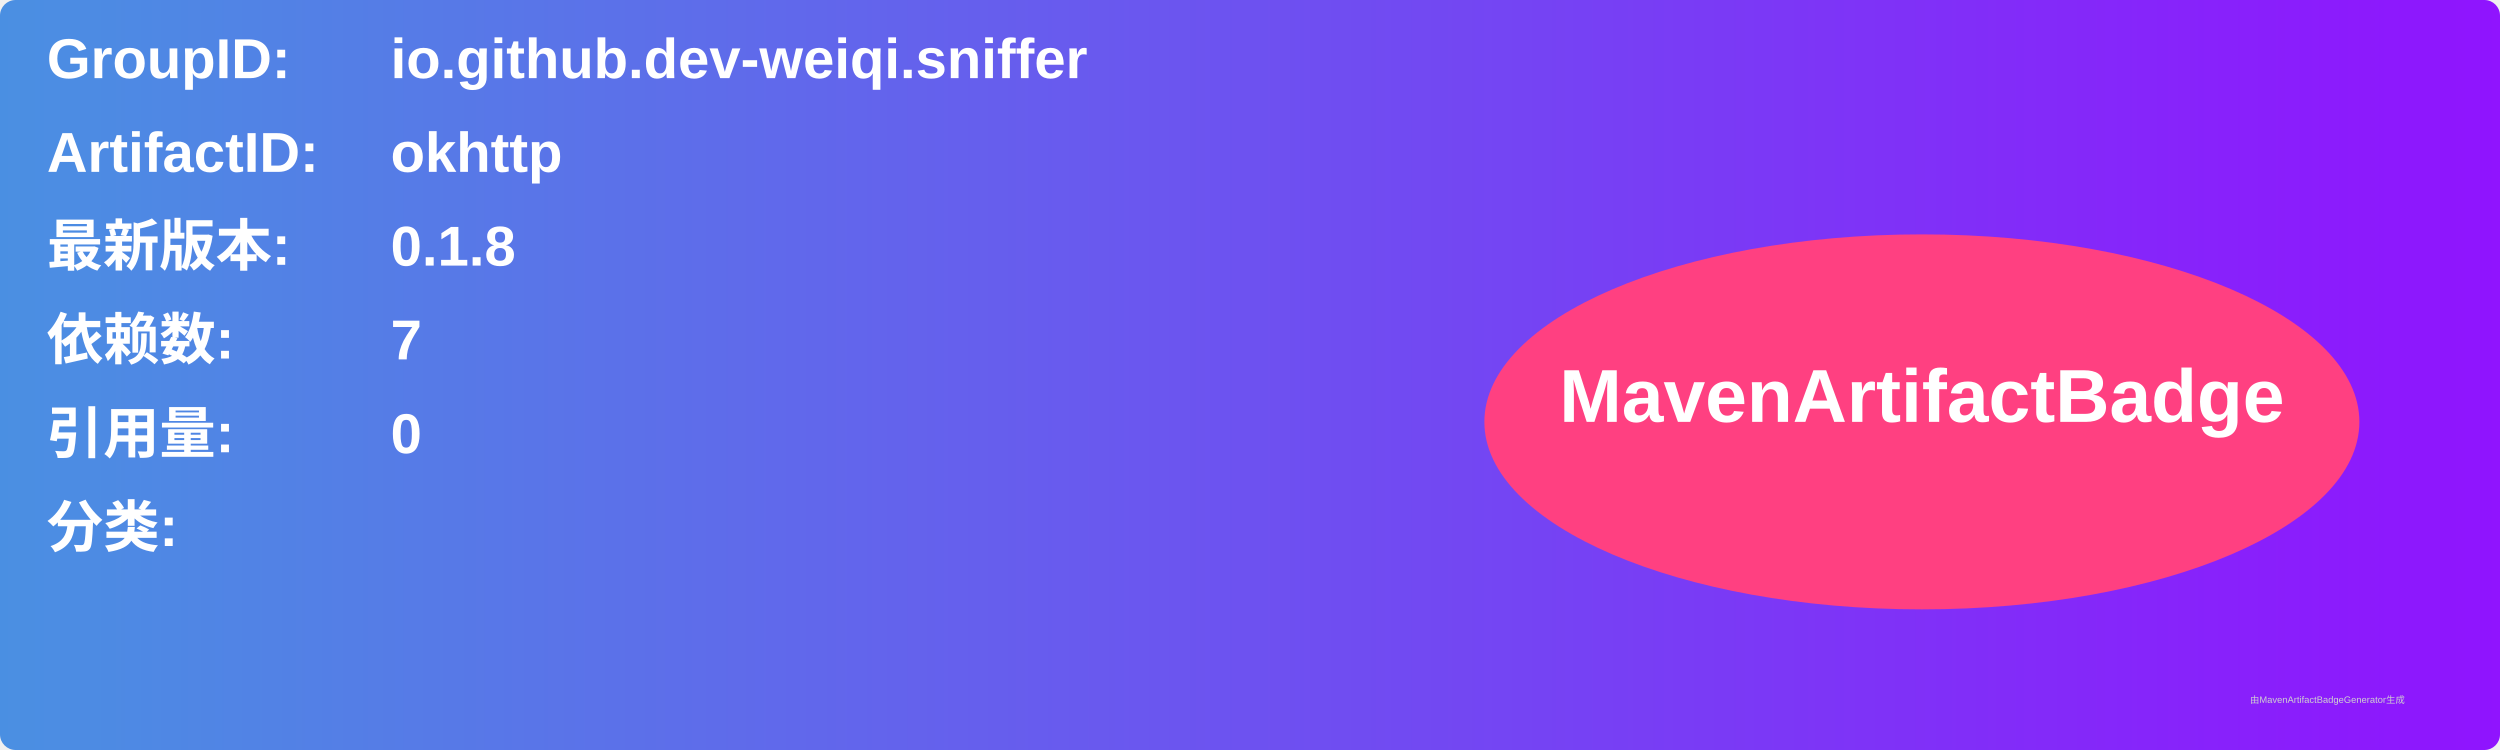
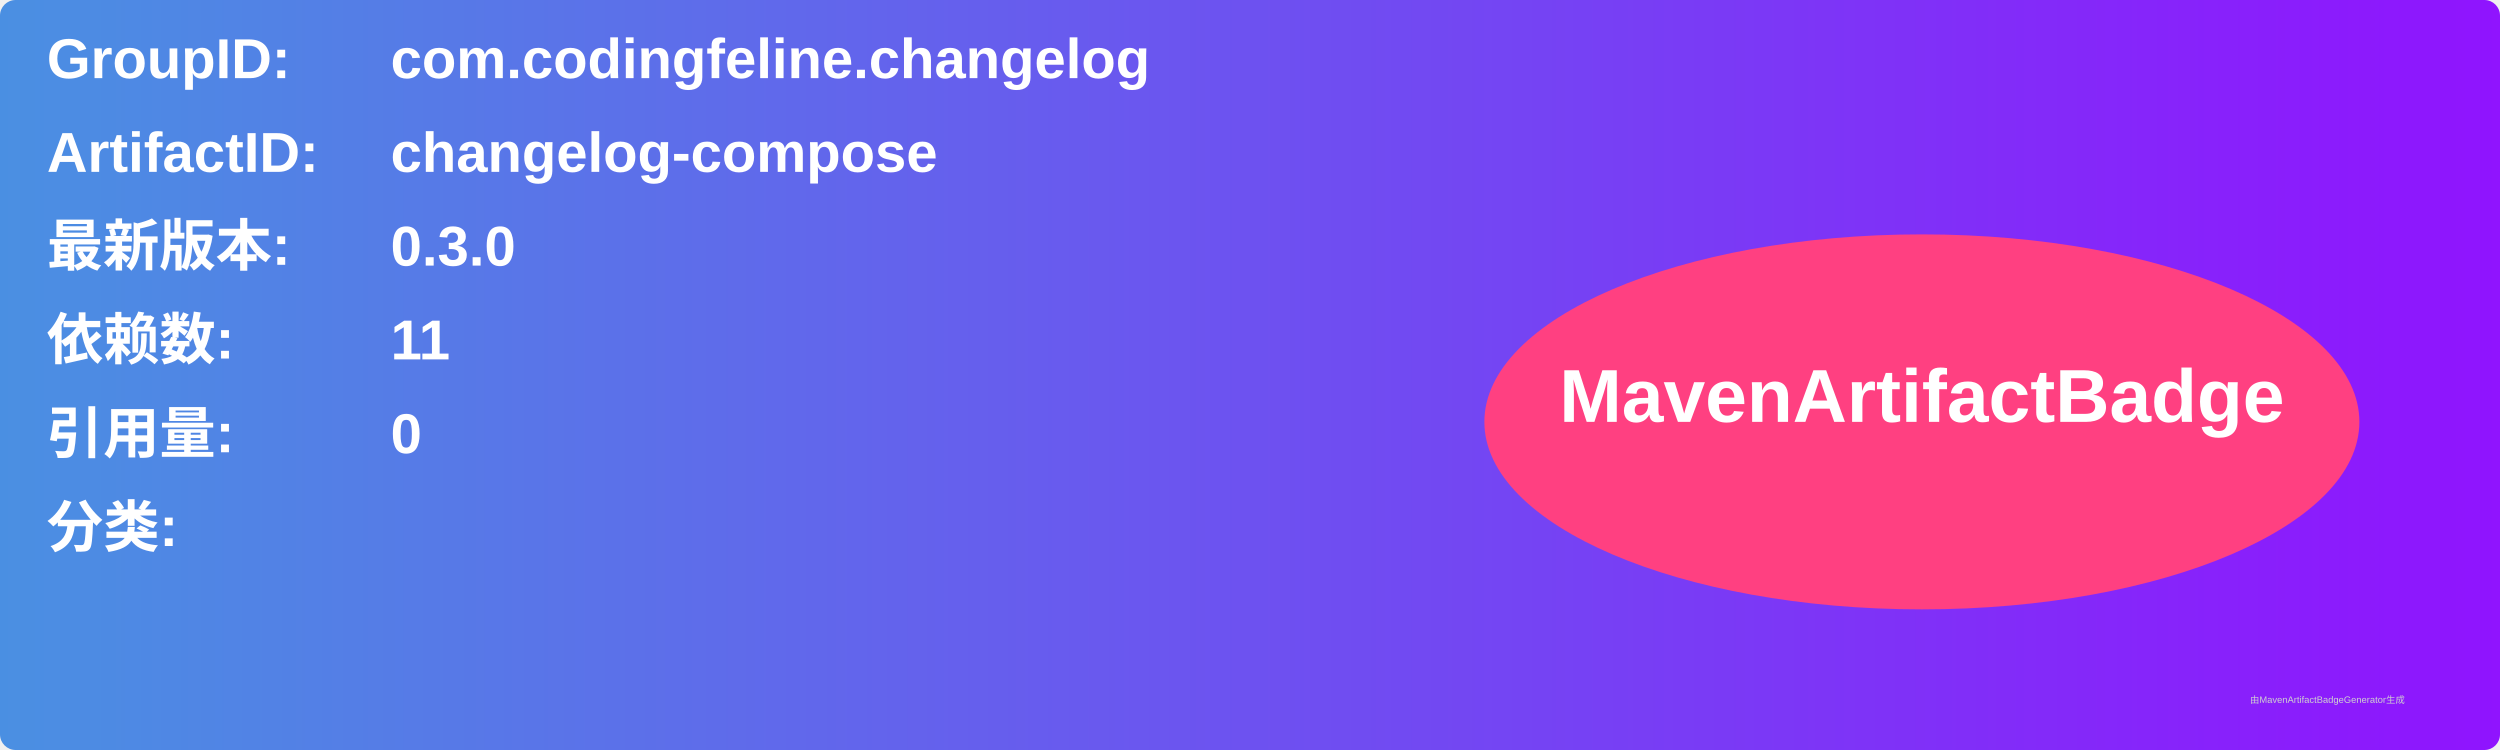
<svg xmlns="http://www.w3.org/2000/svg" width="800" height="240" viewBox="0 0 800 240">
  <linearGradient id="grad" x1="0%" y1="0%" x2="100%" y2="0%">
    <stop offset="0%" stop-color="#4a90e2" />
    <stop offset="100%" stop-color="#9013fe" />
  </linearGradient>
  <rect width="100%" height="100%" rx="5" ry="5" fill="url(#grad)" />
  <g transform="translate(15, 15)">
    <text x="0" y="10" font-family="Arial" font-size="18" fill="white" font-weight="bold" width="260">GroupID:</text>
-     <text x="110" y="10" font-family="Arial" font-size="18" fill="white" font-weight="bold" width="460">io.github.dev-weiqi.sniffer</text>
+     <text x="110" y="10" font-family="Arial" font-size="18" fill="white" font-weight="bold" width="460">com.codingfeline.changelog</text>
    <text x="0" y="40" font-family="Arial" font-size="18" fill="white" font-weight="bold" width="260">ArtifactID:</text>
-     <text x="110" y="40" font-family="Arial" font-size="18" fill="white" font-weight="bold" width="460">okhttp</text>
+     <text x="110" y="40" font-family="Arial" font-size="18" fill="white" font-weight="bold" width="460">changelog-compose</text>
    <text x="0" y="70" font-family="Arial" font-size="18" fill="white" font-weight="bold">最新版本:</text>
    <text x="110" y="70" font-family="Arial" font-size="18" fill="white" font-weight="bold">
-       <tspan font-weight="bold">0.1.8</tspan>
+       <tspan font-weight="bold">0.3.0</tspan>
    </text>
    <text x="0" y="100" font-family="Arial" font-size="18" fill="white" font-weight="bold">依赖数: </text>
    <text x="110" y="100" font-family="Arial" font-size="18" fill="white">
-       <tspan font-weight="bold">7</tspan>
+       <tspan font-weight="bold">11</tspan>
    </text>
    <text x="0" y="130" font-family="Arial" font-size="18" fill="white" font-weight="bold">引用量: </text>
    <text x="110" y="130" font-family="Arial" font-size="18" fill="white">
      <tspan font-weight="bold">0</tspan>
    </text>
    <text x="0" y="160" font-family="Arial" font-size="18" fill="white" font-weight="bold">分类:</text>
    <text x="10" y="190" font-family="Arial" font-size="10" fill="white">
      <tspan font-weight="bold" />
    </text>
    <ellipse cx="600" cy="120" rx="140" ry="60" fill="#ff4081" />
    <text x="600" y="120" text-anchor="middle" font-family="Arial" font-size="24" fill="white" font-weight="bold">MavenArtifactBadge</text>
  </g>
  <text x="720" y="225" font-family="Arial" font-size="3" fill="#d0d0d0">由MavenArtifactBadgeGenerator生成</text>
</svg>
